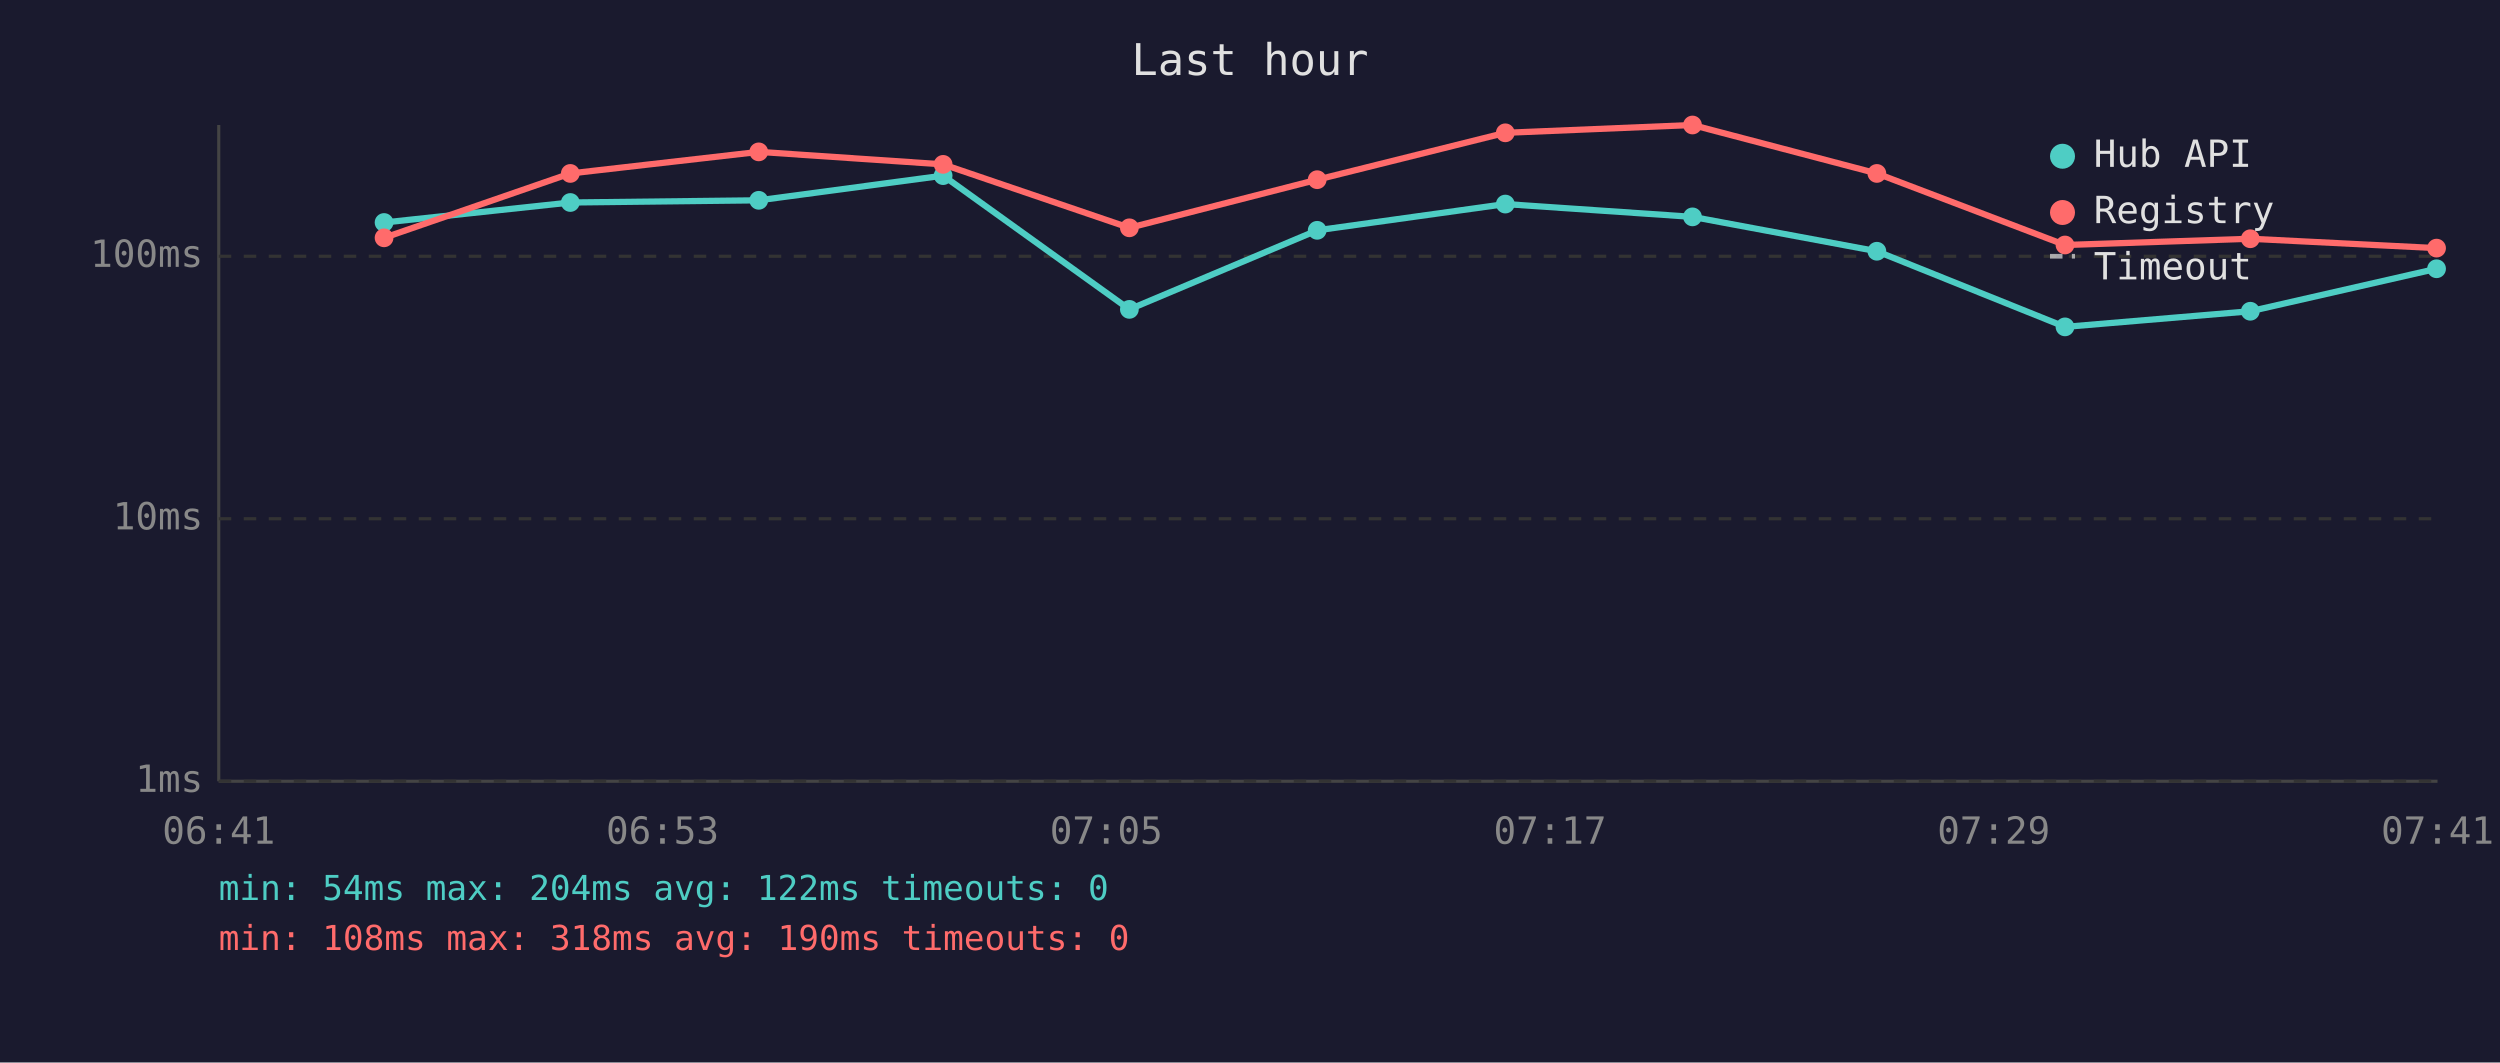
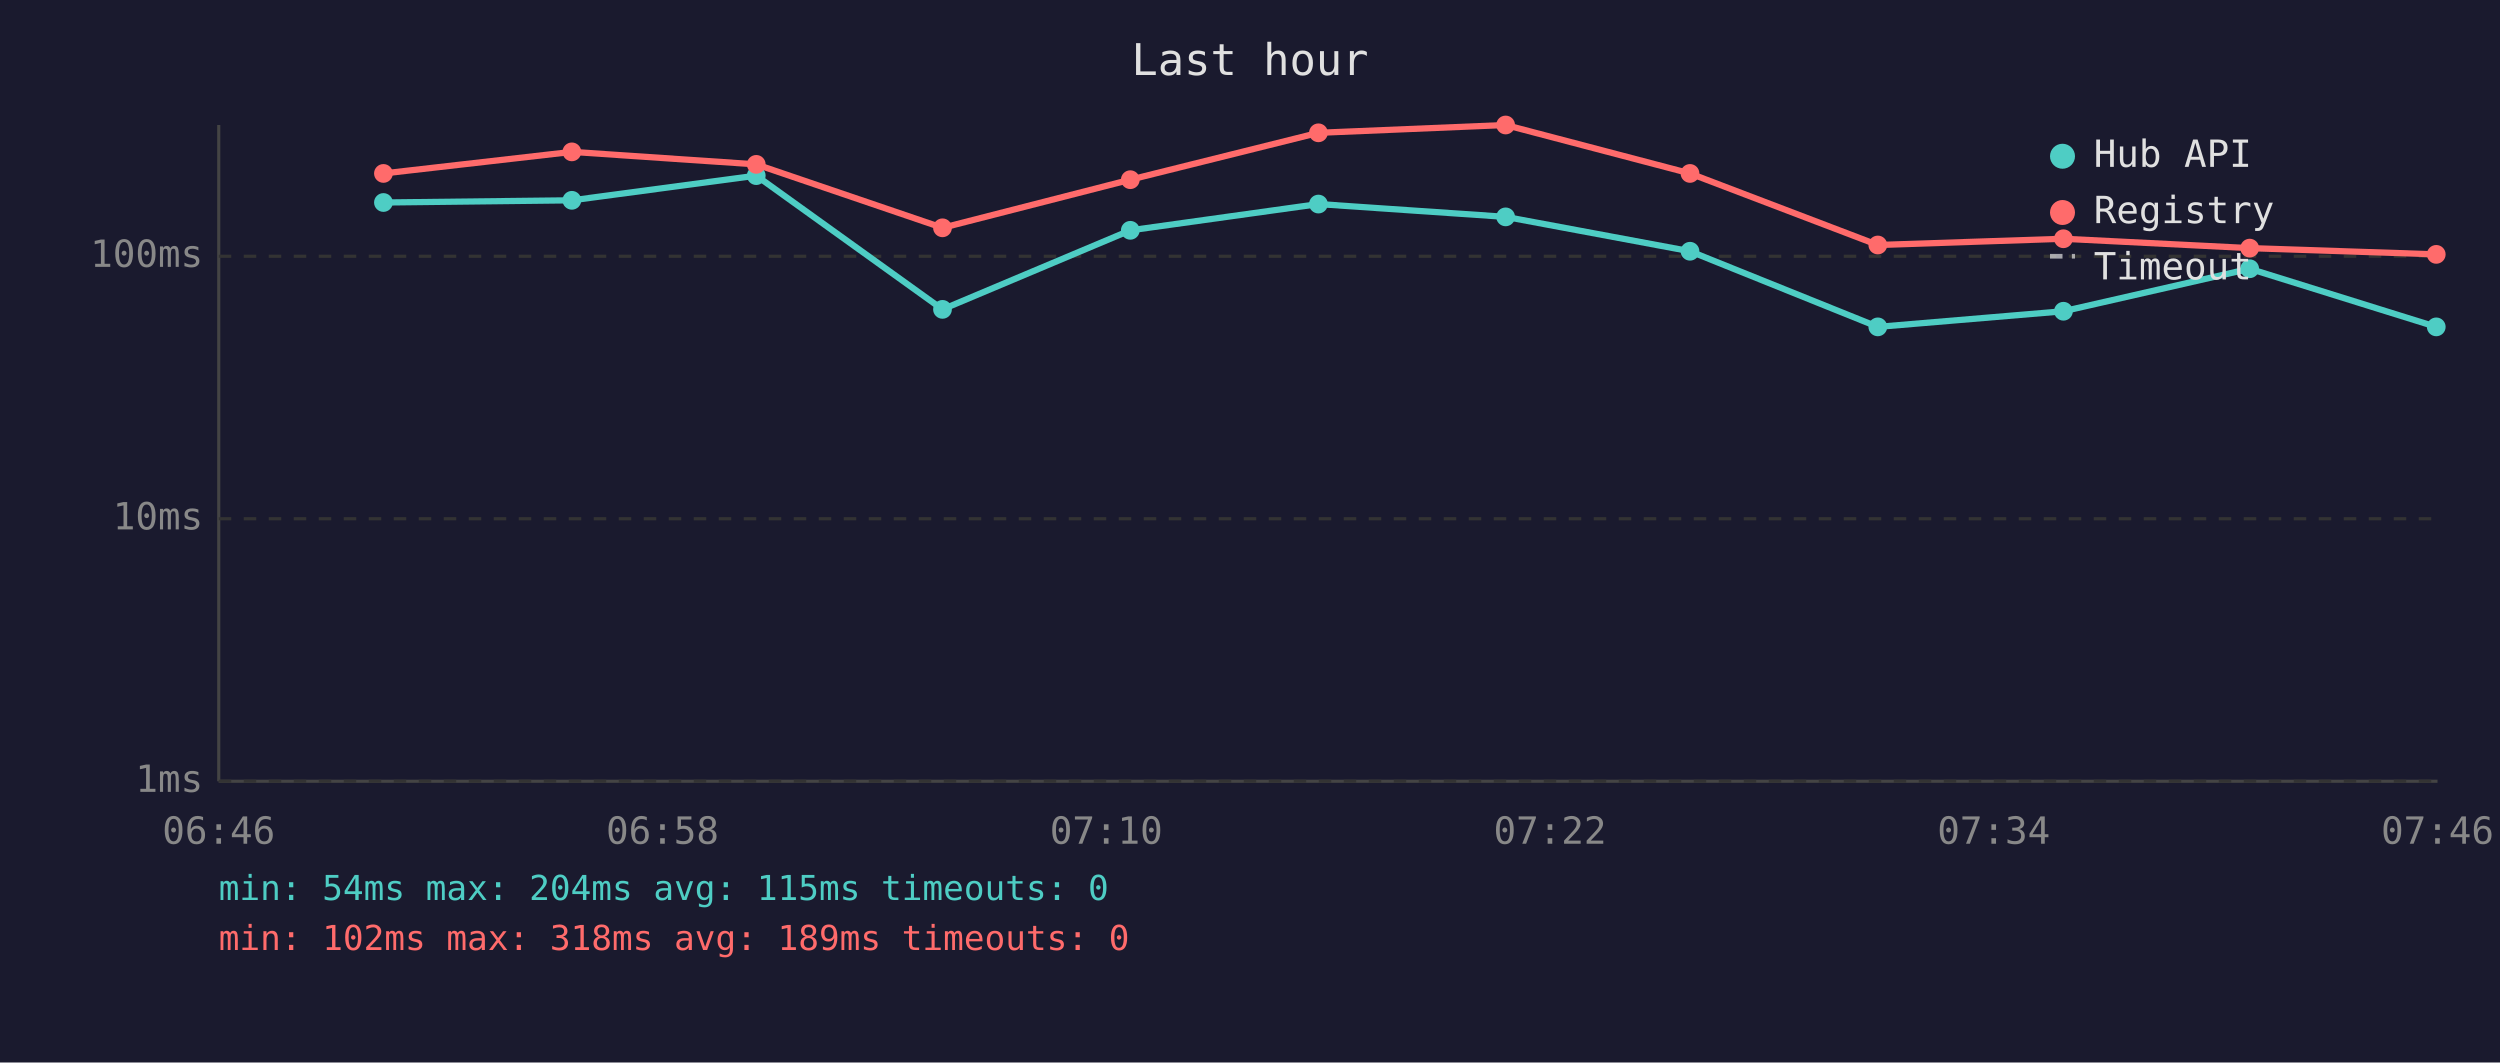
<svg xmlns="http://www.w3.org/2000/svg" viewBox="0 0 800 340" font-family="monospace" font-size="12">
  <rect width="800" height="340" fill="#1a1a2e" />
  <text x="400" y="24" fill="#e0e0e0" font-size="14" text-anchor="middle">Last hour</text>
  <line x1="70" y1="40" x2="70" y2="250" stroke="#444" stroke-width="1" />
  <line x1="70" y1="250" x2="780" y2="250" stroke="#444" stroke-width="1" />
  <line x1="70" y1="250" x2="780" y2="250" stroke="#333" stroke-width="1" stroke-dasharray="4" />
  <text x="65" y="250" fill="#888" text-anchor="end" dominant-baseline="middle">1ms</text>
  <line x1="70" y1="166" x2="780" y2="166" stroke="#333" stroke-width="1" stroke-dasharray="4" />
  <text x="65" y="166" fill="#888" text-anchor="end" dominant-baseline="middle">10ms</text>
  <line x1="70" y1="82" x2="780" y2="82" stroke="#333" stroke-width="1" stroke-dasharray="4" />
  <text x="65" y="82" fill="#888" text-anchor="end" dominant-baseline="middle">100ms</text>
-   <text x="70" y="270" fill="#888" text-anchor="middle">06:41</text>
-   <text x="212" y="270" fill="#888" text-anchor="middle">06:53</text>
-   <text x="354" y="270" fill="#888" text-anchor="middle">07:05</text>
-   <text x="496" y="270" fill="#888" text-anchor="middle">07:17</text>
-   <text x="638" y="270" fill="#888" text-anchor="middle">07:29</text>
-   <text x="780" y="270" fill="#888" text-anchor="middle">07:41</text>
-   <polyline points="122.9,71.2 182.5,64.8 242.8,64.1 301.8,56.2 361.4,99.0 421.5,73.7 481.7,65.3 541.6,69.4 600.6,80.4 660.8,104.6 720.1,99.6 779.7,86.0" fill="none" stroke="#4ecdc4" stroke-width="2" opacity="1" />
-   <circle cx="122.9" cy="71.2" r="3" fill="#4ecdc4" />
-   <circle cx="182.5" cy="64.8" r="3" fill="#4ecdc4" />
-   <circle cx="242.8" cy="64.1" r="3" fill="#4ecdc4" />
-   <circle cx="301.8" cy="56.2" r="3" fill="#4ecdc4" />
-   <circle cx="361.4" cy="99.0" r="3" fill="#4ecdc4" />
-   <circle cx="421.5" cy="73.7" r="3" fill="#4ecdc4" />
-   <circle cx="481.7" cy="65.3" r="3" fill="#4ecdc4" />
-   <circle cx="541.6" cy="69.4" r="3" fill="#4ecdc4" />
-   <circle cx="600.6" cy="80.4" r="3" fill="#4ecdc4" />
-   <circle cx="660.8" cy="104.6" r="3" fill="#4ecdc4" />
-   <circle cx="720.1" cy="99.6" r="3" fill="#4ecdc4" />
-   <circle cx="779.7" cy="86.0" r="3" fill="#4ecdc4" />
-   <polyline points="122.9,76.1 182.5,55.5 242.8,48.6 301.8,52.6 361.4,72.9 421.5,57.5 481.7,42.5 541.6,40.0 600.6,55.5 660.8,78.4 720.1,76.4 779.7,79.4" fill="none" stroke="#ff6b6b" stroke-width="2" opacity="1" />
-   <circle cx="122.9" cy="76.1" r="3" fill="#ff6b6b" />
-   <circle cx="182.5" cy="55.5" r="3" fill="#ff6b6b" />
-   <circle cx="242.8" cy="48.6" r="3" fill="#ff6b6b" />
-   <circle cx="301.8" cy="52.6" r="3" fill="#ff6b6b" />
-   <circle cx="361.4" cy="72.9" r="3" fill="#ff6b6b" />
-   <circle cx="421.5" cy="57.5" r="3" fill="#ff6b6b" />
-   <circle cx="481.7" cy="42.5" r="3" fill="#ff6b6b" />
-   <circle cx="541.6" cy="40.0" r="3" fill="#ff6b6b" />
-   <circle cx="600.6" cy="55.5" r="3" fill="#ff6b6b" />
-   <circle cx="660.8" cy="78.4" r="3" fill="#ff6b6b" />
-   <circle cx="720.1" cy="76.4" r="3" fill="#ff6b6b" />
-   <circle cx="779.7" cy="79.4" r="3" fill="#ff6b6b" />
+   <text x="70" y="270" fill="#888" text-anchor="middle">06:46</text>
+   <text x="212" y="270" fill="#888" text-anchor="middle">06:58</text>
+   <text x="354" y="270" fill="#888" text-anchor="middle">07:10</text>
+   <text x="496" y="270" fill="#888" text-anchor="middle">07:22</text>
+   <text x="638" y="270" fill="#888" text-anchor="middle">07:34</text>
+   <text x="780" y="270" fill="#888" text-anchor="middle">07:46</text>
+   <polyline points="122.7,64.8 183.0,64.1 242.0,56.2 301.6,99.0 361.7,73.7 421.9,65.3 481.8,69.4 540.8,80.4 600.9,104.6 660.3,99.6 719.9,86.0 779.6,104.6" fill="none" stroke="#4ecdc4" stroke-width="2" opacity="1" />
+   <circle cx="122.7" cy="64.8" r="3" fill="#4ecdc4" />
+   <circle cx="183.0" cy="64.1" r="3" fill="#4ecdc4" />
+   <circle cx="242.0" cy="56.2" r="3" fill="#4ecdc4" />
+   <circle cx="301.6" cy="99.0" r="3" fill="#4ecdc4" />
+   <circle cx="361.7" cy="73.7" r="3" fill="#4ecdc4" />
+   <circle cx="421.9" cy="65.3" r="3" fill="#4ecdc4" />
+   <circle cx="481.8" cy="69.4" r="3" fill="#4ecdc4" />
+   <circle cx="540.8" cy="80.4" r="3" fill="#4ecdc4" />
+   <circle cx="600.9" cy="104.6" r="3" fill="#4ecdc4" />
+   <circle cx="660.3" cy="99.6" r="3" fill="#4ecdc4" />
+   <circle cx="719.9" cy="86.0" r="3" fill="#4ecdc4" />
+   <circle cx="779.6" cy="104.6" r="3" fill="#4ecdc4" />
+   <polyline points="122.7,55.5 183.0,48.6 242.0,52.6 301.6,72.9 361.7,57.5 421.9,42.5 481.8,40.0 540.8,55.5 600.9,78.4 660.3,76.4 719.9,79.4 779.6,81.4" fill="none" stroke="#ff6b6b" stroke-width="2" opacity="1" />
+   <circle cx="122.7" cy="55.5" r="3" fill="#ff6b6b" />
+   <circle cx="183.0" cy="48.6" r="3" fill="#ff6b6b" />
+   <circle cx="242.0" cy="52.6" r="3" fill="#ff6b6b" />
+   <circle cx="301.6" cy="72.9" r="3" fill="#ff6b6b" />
+   <circle cx="361.7" cy="57.5" r="3" fill="#ff6b6b" />
+   <circle cx="421.9" cy="42.5" r="3" fill="#ff6b6b" />
+   <circle cx="481.8" cy="40.0" r="3" fill="#ff6b6b" />
+   <circle cx="540.8" cy="55.5" r="3" fill="#ff6b6b" />
+   <circle cx="600.9" cy="78.4" r="3" fill="#ff6b6b" />
+   <circle cx="660.3" cy="76.4" r="3" fill="#ff6b6b" />
+   <circle cx="719.9" cy="79.4" r="3" fill="#ff6b6b" />
+   <circle cx="779.6" cy="81.4" r="3" fill="#ff6b6b" />
  <circle cx="660" cy="50" r="4" fill="#4ecdc4" />
  <text x="670" y="50" fill="#e0e0e0" dominant-baseline="middle">Hub API</text>
  <circle cx="660" cy="68" r="4" fill="#ff6b6b" />
  <text x="670" y="68" fill="#e0e0e0" dominant-baseline="middle">Registry</text>
  <line x1="656" y1="82" x2="664" y2="82" stroke="#e0e0e0" stroke-width="1.5" stroke-dasharray="4,3" opacity="0.7" />
  <text x="670" y="86" fill="#e0e0e0" dominant-baseline="middle">Timeout</text>
-   <text x="70" y="288" fill="#4ecdc4" font-size="11">min: 54ms  max: 204ms  avg: 122ms  timeouts: 0</text>
-   <text x="70" y="304" fill="#ff6b6b" font-size="11">min: 108ms  max: 318ms  avg: 190ms  timeouts: 0</text>
+   <text x="70" y="288" fill="#4ecdc4" font-size="11">min: 54ms  max: 204ms  avg: 115ms  timeouts: 0</text>
+   <text x="70" y="304" fill="#ff6b6b" font-size="11">min: 102ms  max: 318ms  avg: 189ms  timeouts: 0</text>
</svg>
